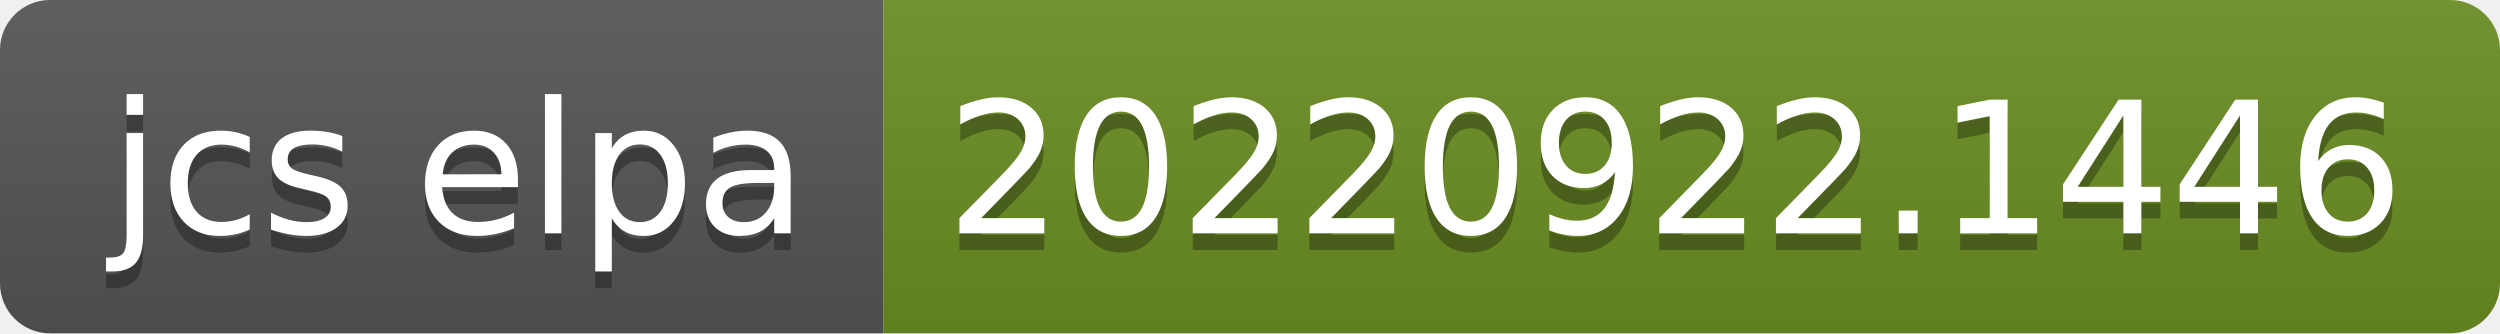
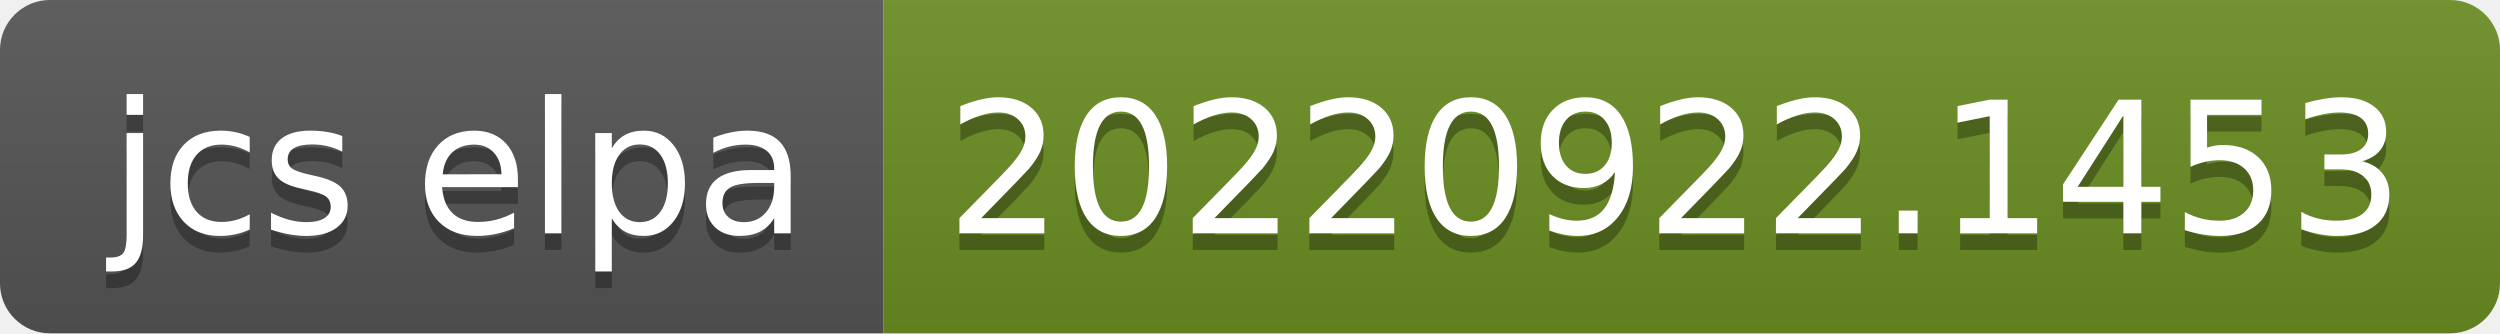
- <svg xmlns="http://www.w3.org/2000/svg" width="150" height="20" role="img" aria-label="jcs elpa: 20220922.1446">
+ <svg xmlns="http://www.w3.org/2000/svg" width="150" height="20" role="img" aria-label="jcs elpa: 20220922.1453">
  <linearGradient id="s" x2="0" y2="100%">
    <stop offset="0" stop-color="#bbb" stop-opacity=".1" />
    <stop offset="1" stop-opacity=".1" />
  </linearGradient>
  <clipPath id="r">
    <rect width="150" height="20" rx="3" fill="#fff" />
  </clipPath>
  <g clip-path="url(#r)">
    <rect width="53" height="20" fill="#555" />
    <rect x="53" width="97" height="20" fill="#6b8e23" />
    <rect width="150" height="20" fill="url(#s)" />
  </g>
  <g fill="#fff" text-anchor="middle" font-family="Verdana,Geneva,DejaVu Sans,sans-serif" text-rendering="geometricPrecision" font-size="110">
    <text aria-hidden="true" x="275" y="150" fill="#010101" fill-opacity=".3" transform="scale(.1)" textLength="430">jcs elpa</text>
    <text x="275" y="140" transform="scale(.1)" fill="#fff" textLength="430">jcs elpa</text>
-     <text aria-hidden="true" x="1005" y="150" fill="#010101" fill-opacity=".3" transform="scale(.1)" textLength="870">20220922.1446</text>
-     <text x="1005" y="140" transform="scale(.1)" fill="#fff" textLength="870">20220922.1446</text>
+     <text aria-hidden="true" x="1005" y="150" fill="#010101" fill-opacity=".3" transform="scale(.1)" textLength="870">20220922.1453</text>
+     <text x="1005" y="140" transform="scale(.1)" fill="#fff" textLength="870">20220922.1453</text>
  </g>
</svg>
